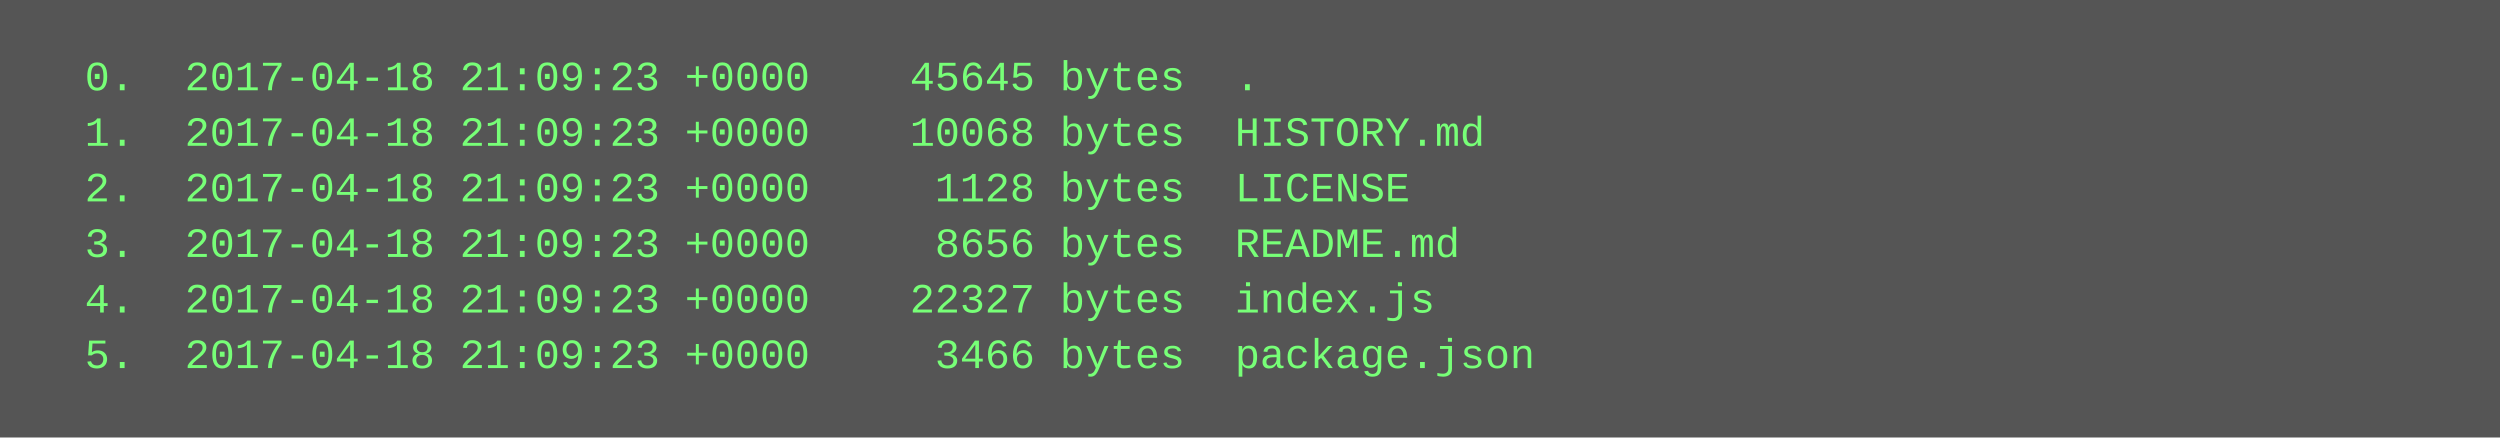
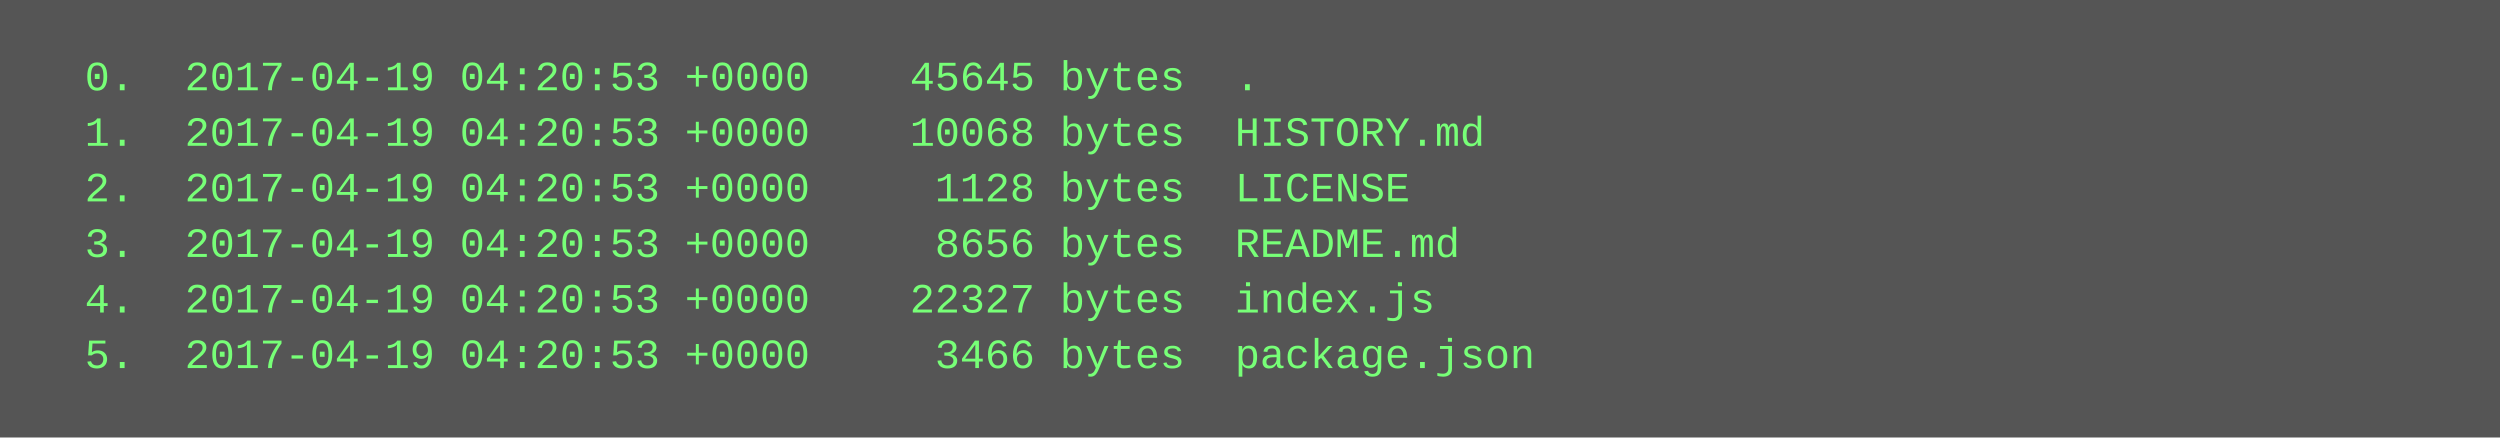
<svg xmlns="http://www.w3.org/2000/svg" height="126" width="720">
  <rect height="126" fill="#555" width="720" />
  <text fill="#7f7" font-family="Courier New" font-size="12" xml:space="preserve">
-     <tspan x="10" y="26">  0.  2017-04-18 21:09:23 +0000    45645 bytes  .</tspan>
-     <tspan x="10" y="42">  1.  2017-04-18 21:09:23 +0000    10068 bytes  HISTORY.md</tspan>
-     <tspan x="10" y="58">  2.  2017-04-18 21:09:23 +0000     1128 bytes  LICENSE</tspan>
-     <tspan x="10" y="74">  3.  2017-04-18 21:09:23 +0000     8656 bytes  README.md</tspan>
-     <tspan x="10" y="90">  4.  2017-04-18 21:09:23 +0000    22327 bytes  index.js</tspan>
-     <tspan x="10" y="106">  5.  2017-04-18 21:09:23 +0000     3466 bytes  package.json</tspan>
+     <tspan x="10" y="26">  0.  2017-04-19 04:20:53 +0000    45645 bytes  .</tspan>
+     <tspan x="10" y="42">  1.  2017-04-19 04:20:53 +0000    10068 bytes  HISTORY.md</tspan>
+     <tspan x="10" y="58">  2.  2017-04-19 04:20:53 +0000     1128 bytes  LICENSE</tspan>
+     <tspan x="10" y="74">  3.  2017-04-19 04:20:53 +0000     8656 bytes  README.md</tspan>
+     <tspan x="10" y="90">  4.  2017-04-19 04:20:53 +0000    22327 bytes  index.js</tspan>
+     <tspan x="10" y="106">  5.  2017-04-19 04:20:53 +0000     3466 bytes  package.json</tspan>
  </text>
</svg>
